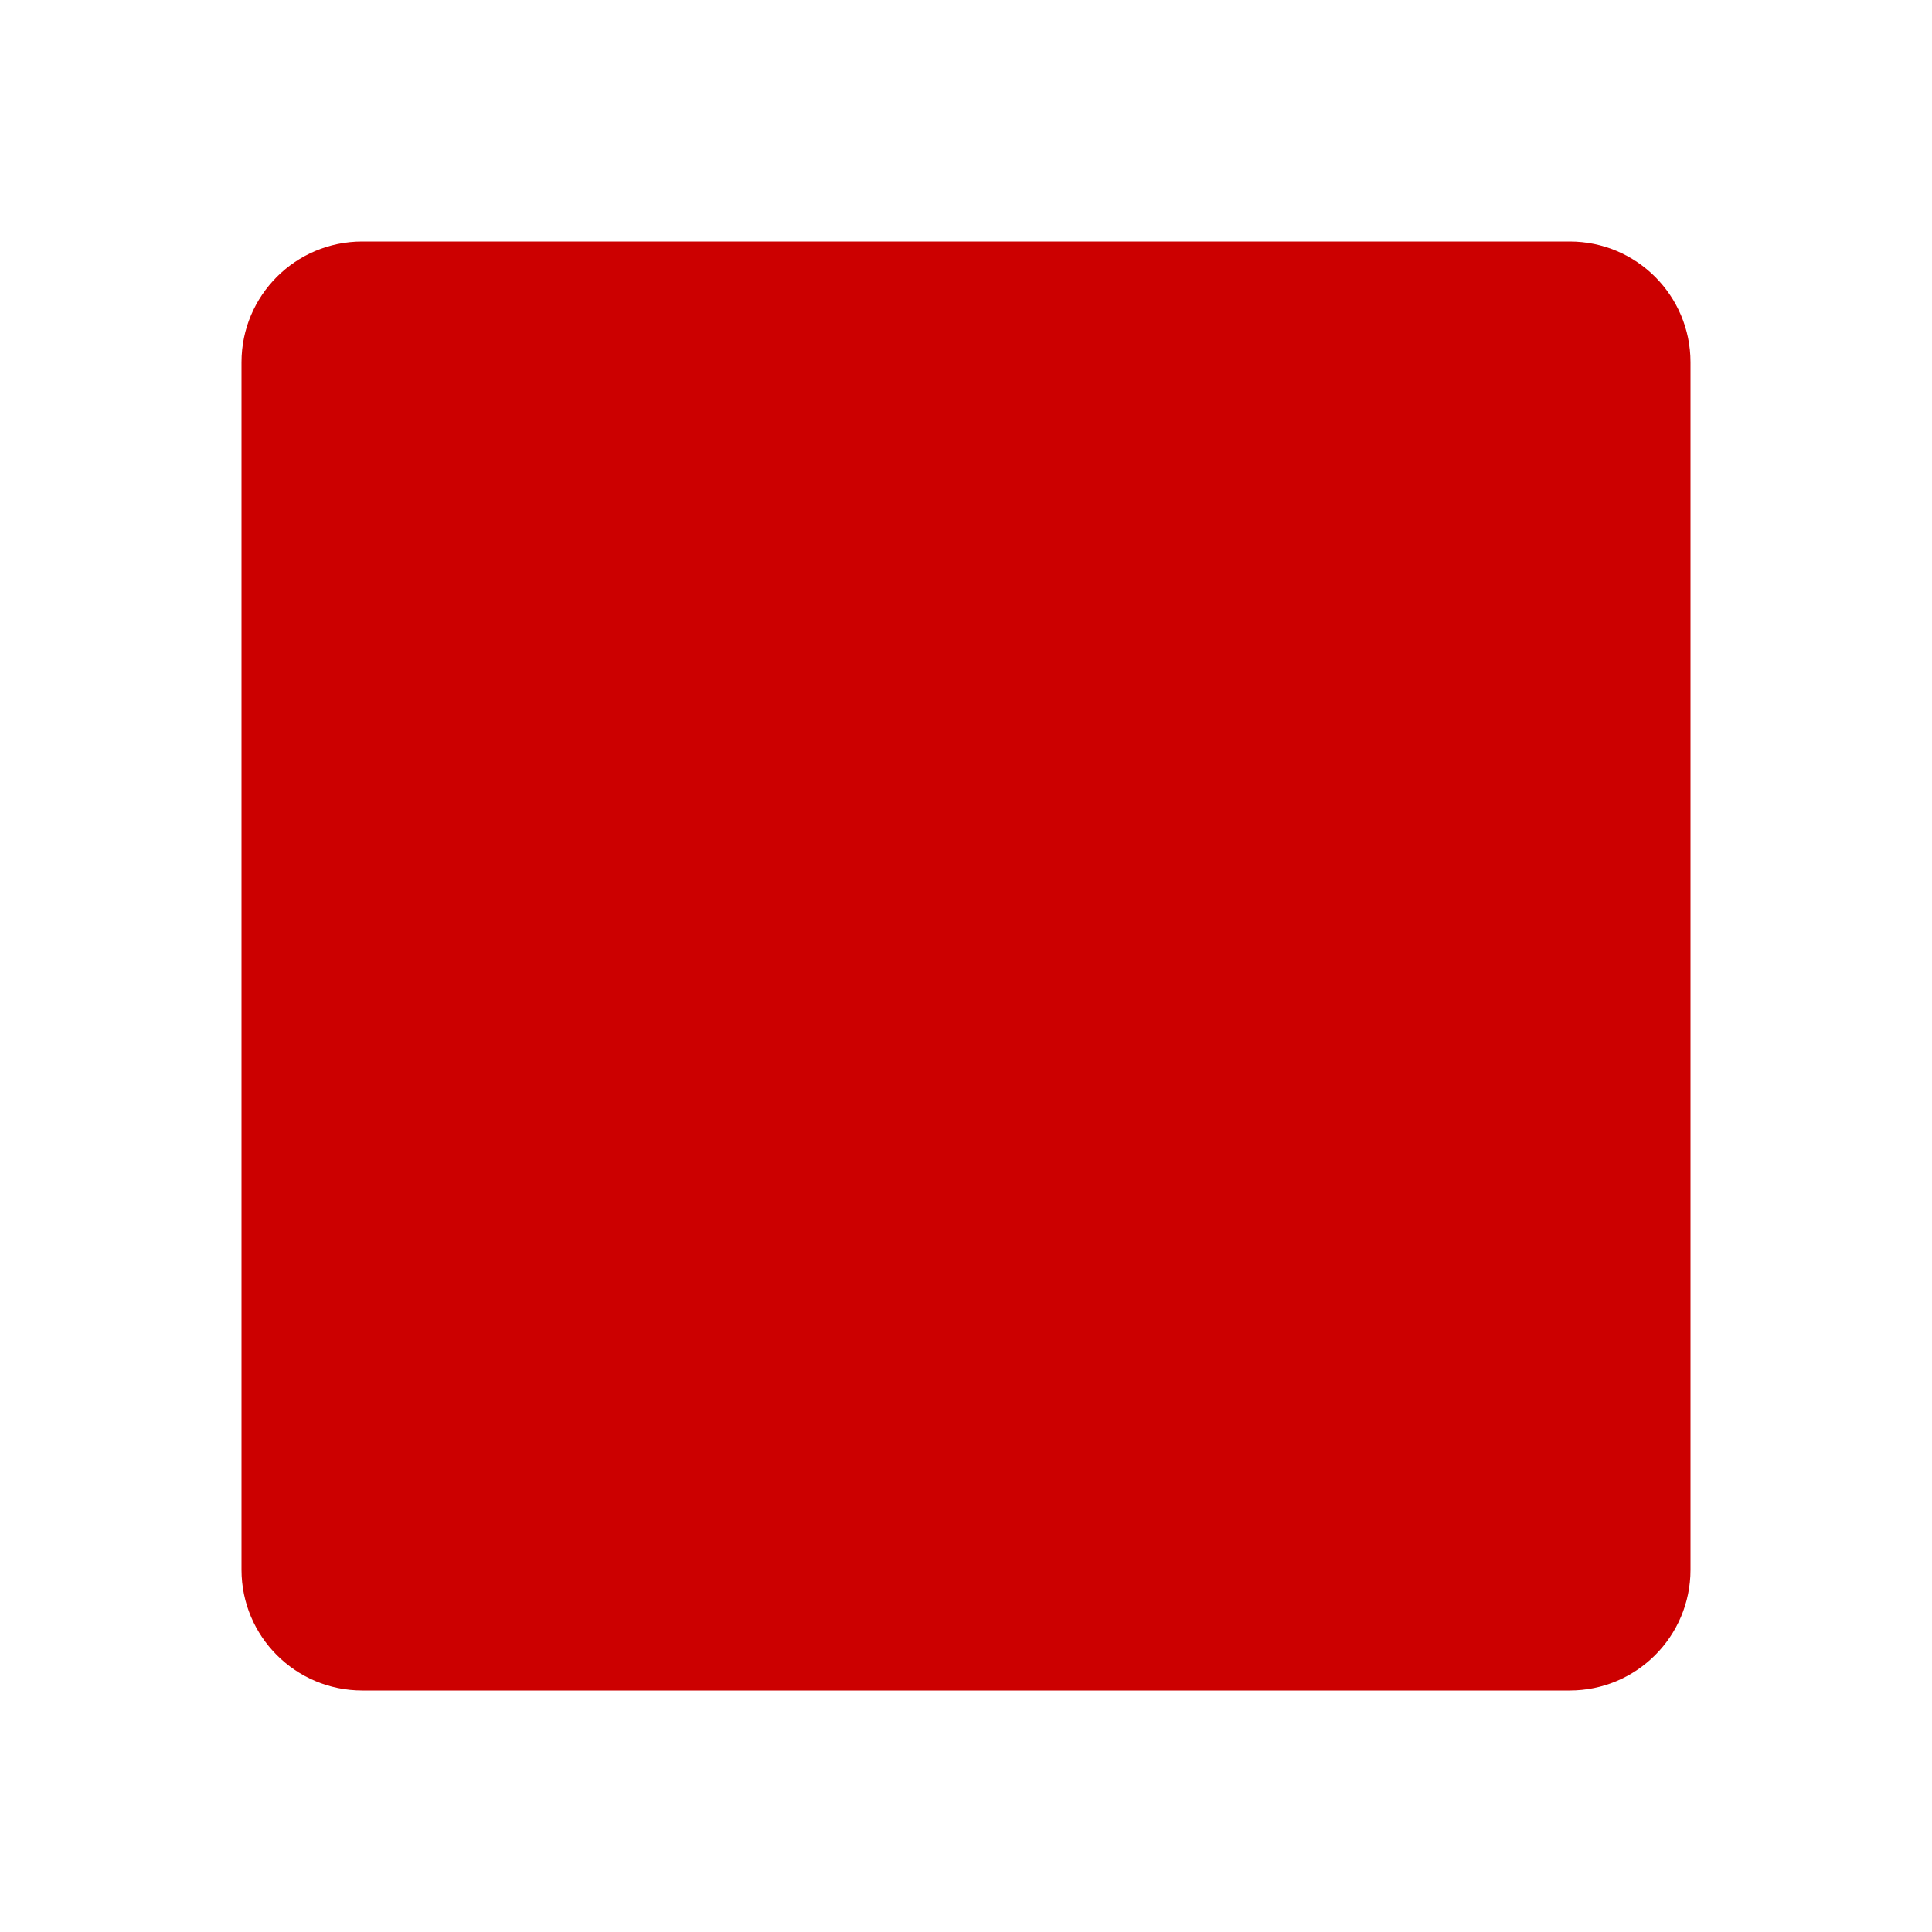
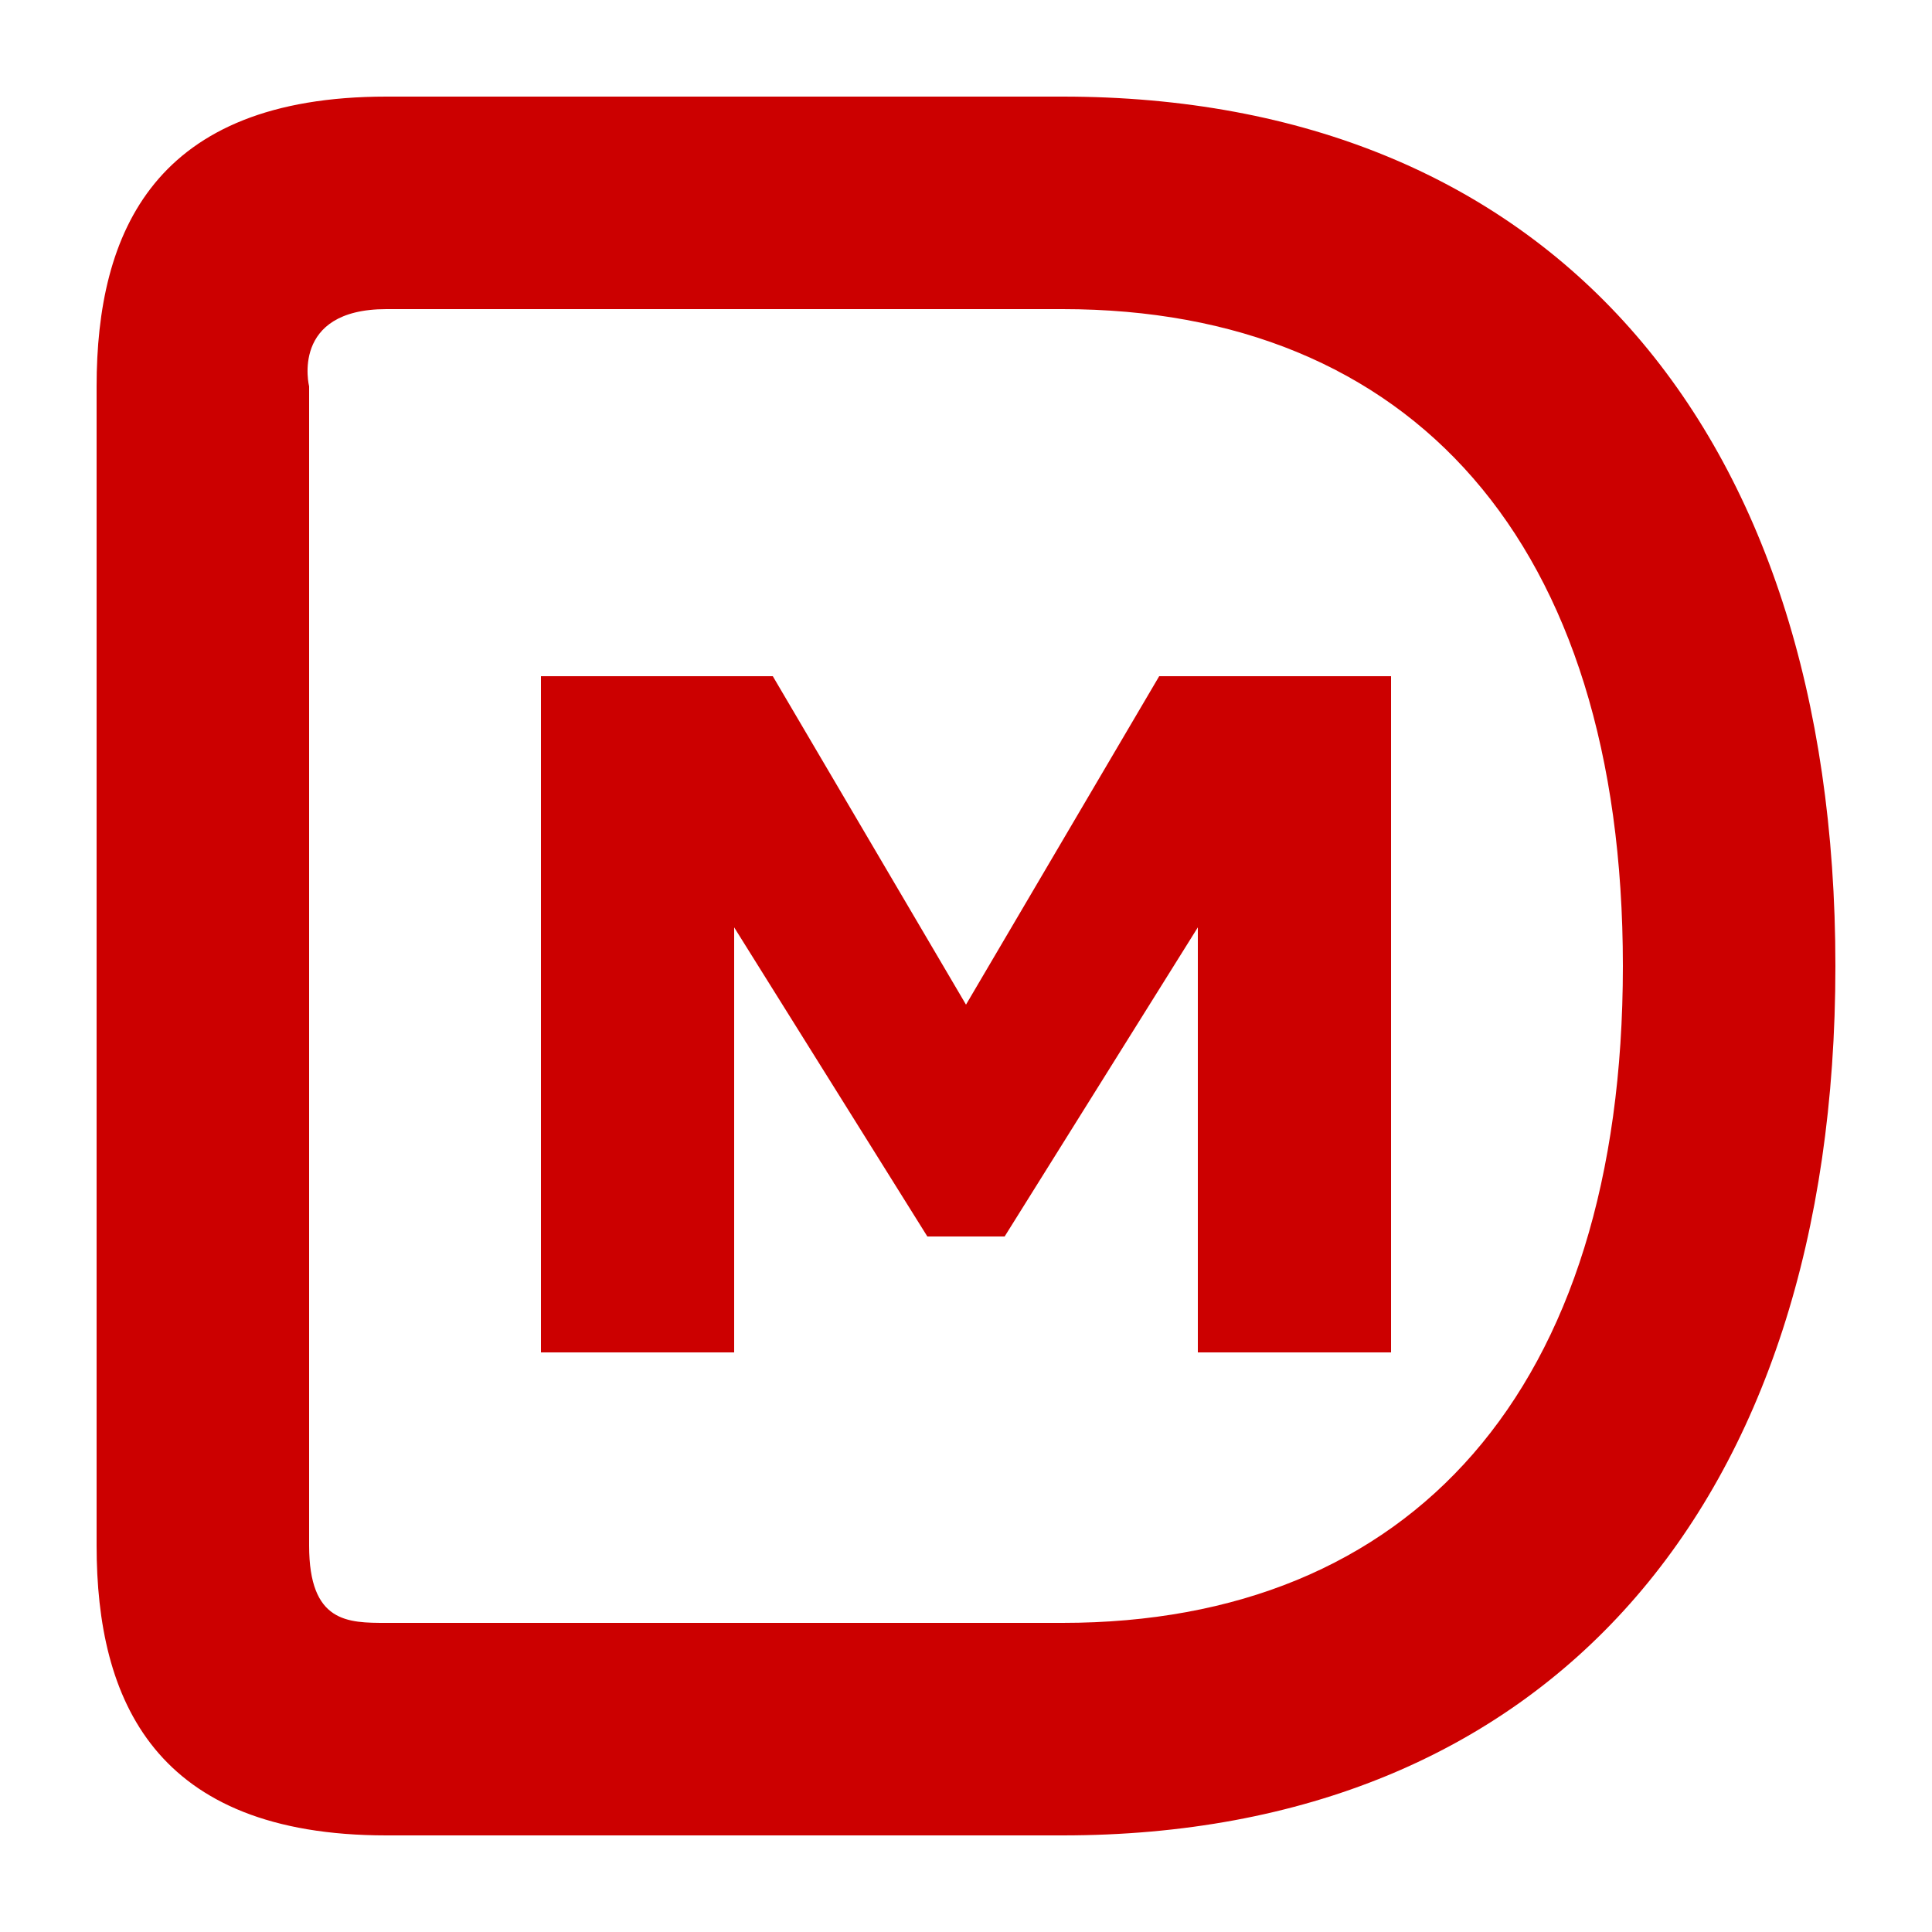
- <svg xmlns="http://www.w3.org/2000/svg" viewBox="0 0 32 32">
-   <rect x="4" y="4" width="24" height="24" rx="2" fill="#CC0000" />
+ <svg xmlns="http://www.w3.org/2000/svg" viewBox="0 0 100 100">
+   <path d="     M20,5 L55,5     C80,5 95,22 95,50     C95,78 80,95 55,95     L20,95     C8,95 5,88 5,80     L5,20     C5,12 8,5 20,5 Z     M20,16     C15,16 16,20 16,20     L16,80     C16,84 18,84 20,84     L55,84     C73,84 84,72 84,50     C84,28 73,16 55,16     Z" fill="#CC0000" fill-rule="evenodd" />
+   <path d="     M28,70 L28,35     L40,35 L50,52 L60,35     L72,35 L72,70     L62,70 L62,48 L52,64     L48,64 L38,48 L38,70 Z" fill="#CC0000" />
</svg>
